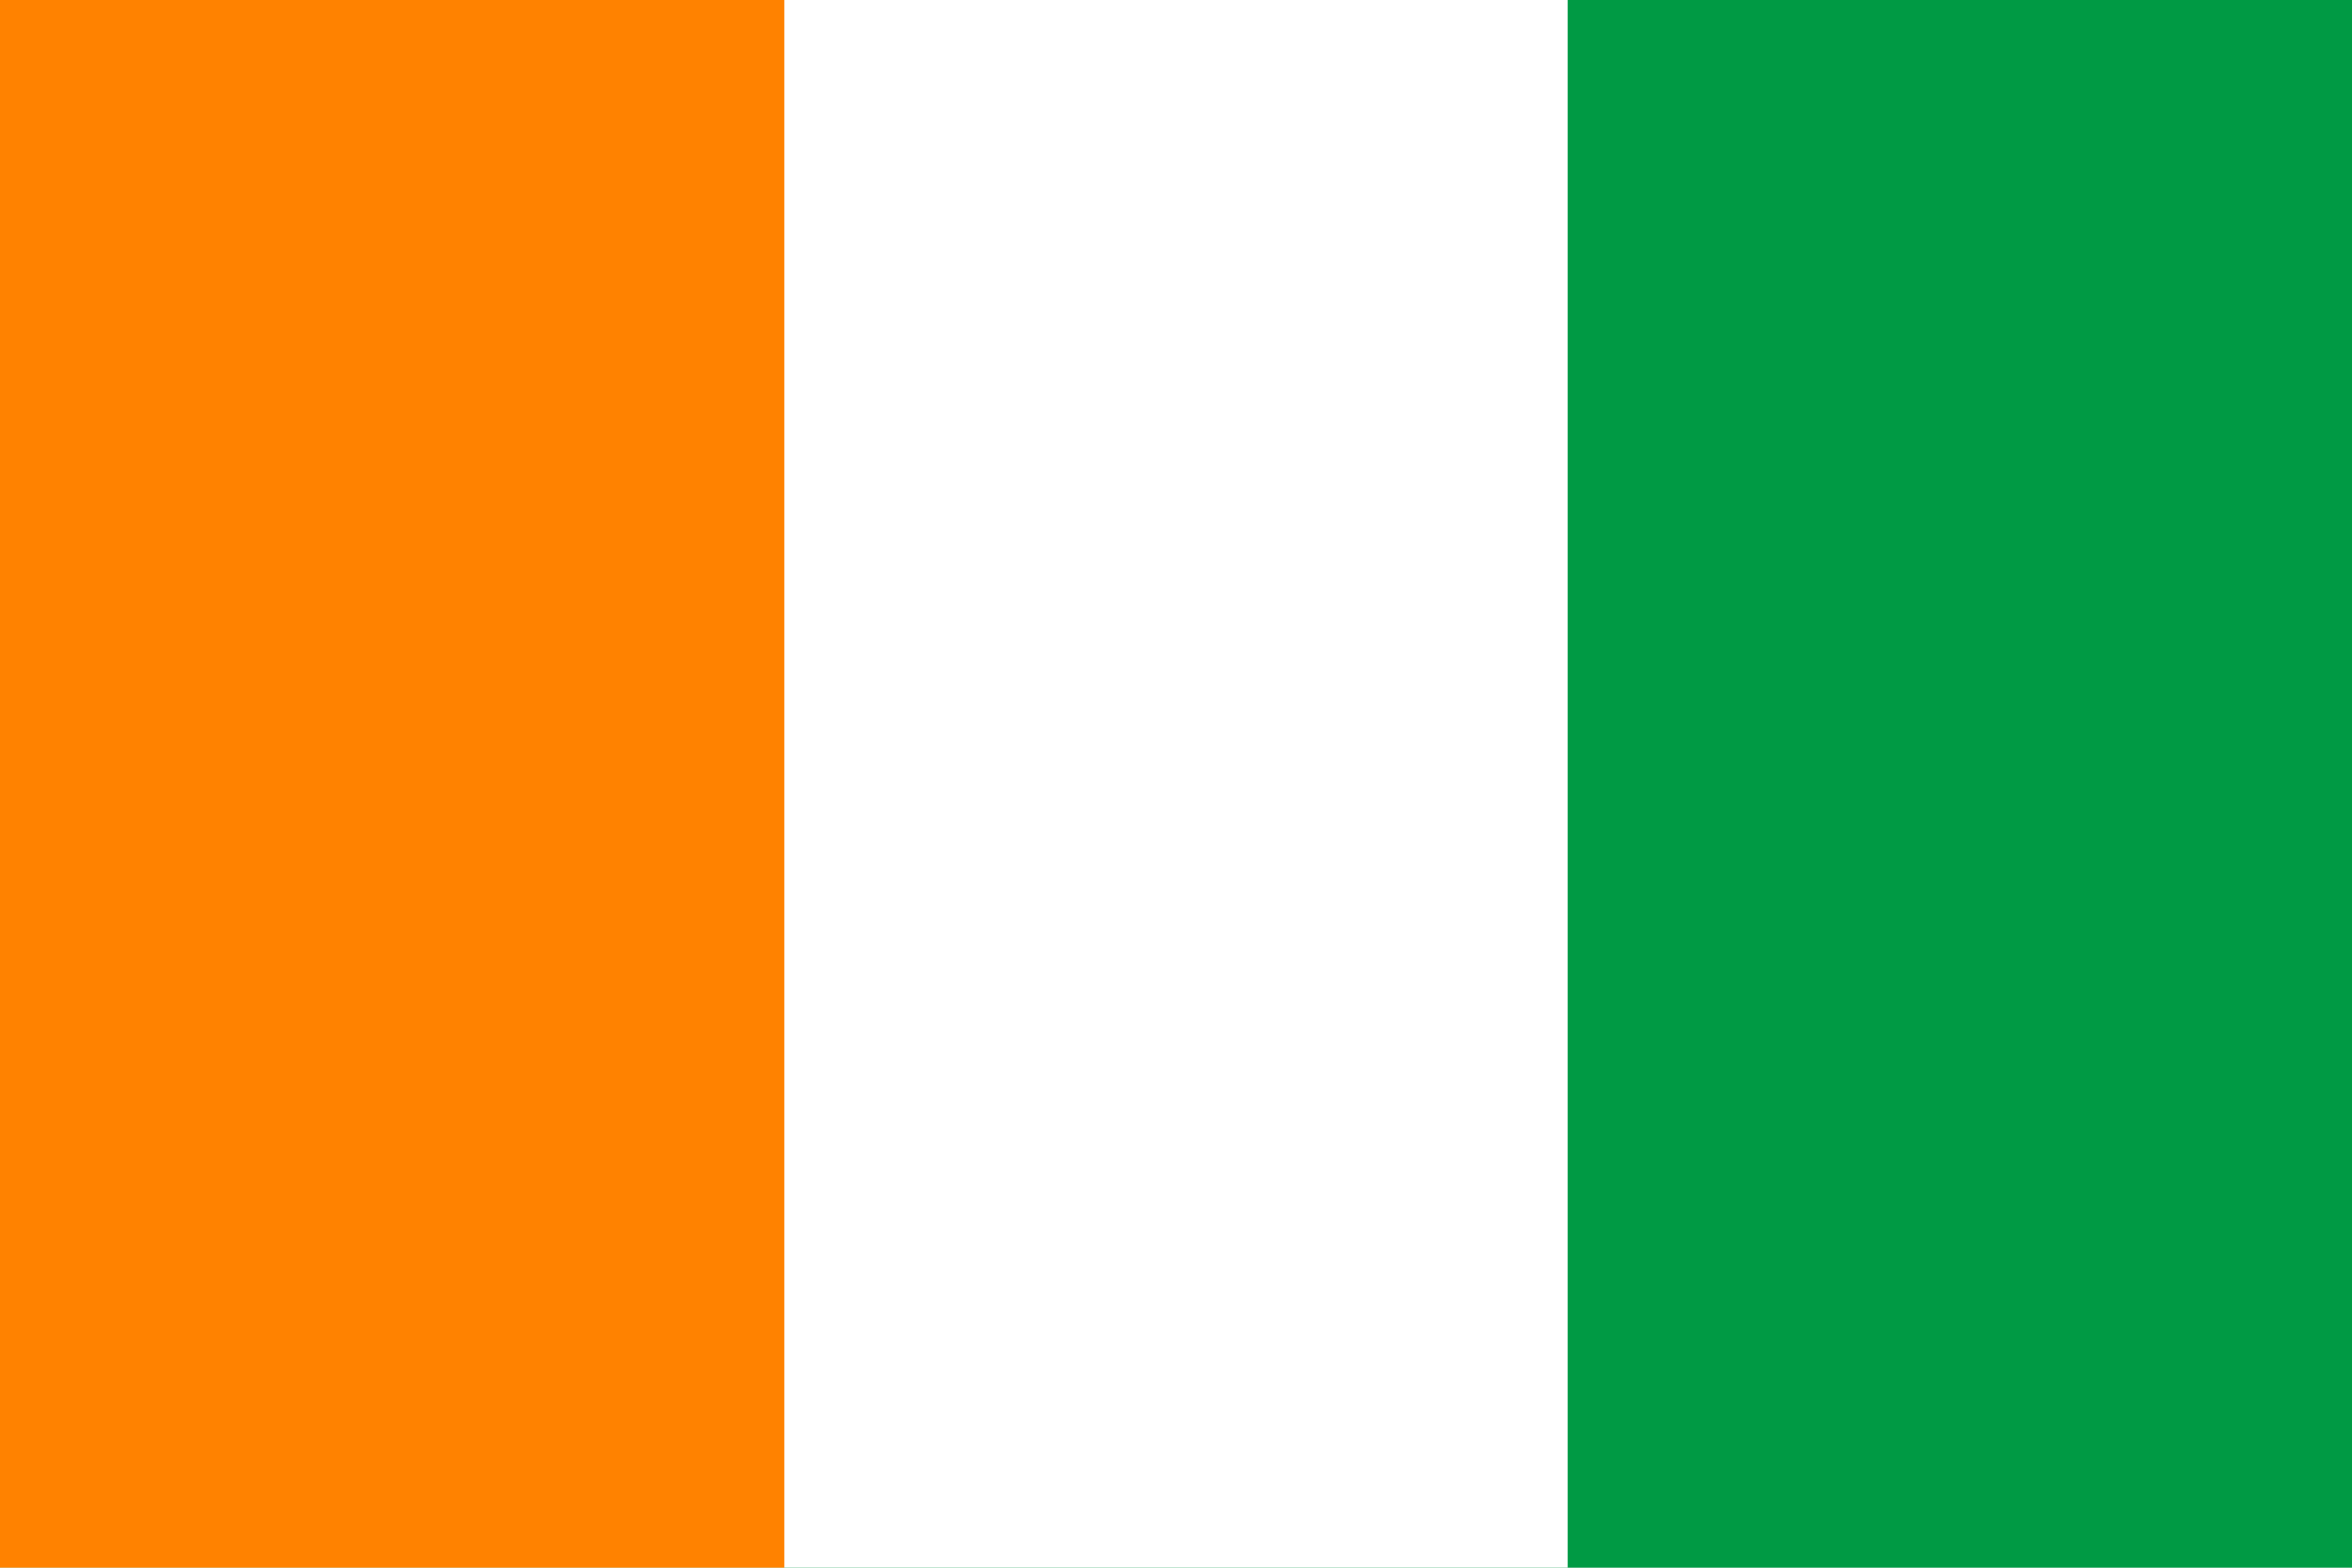
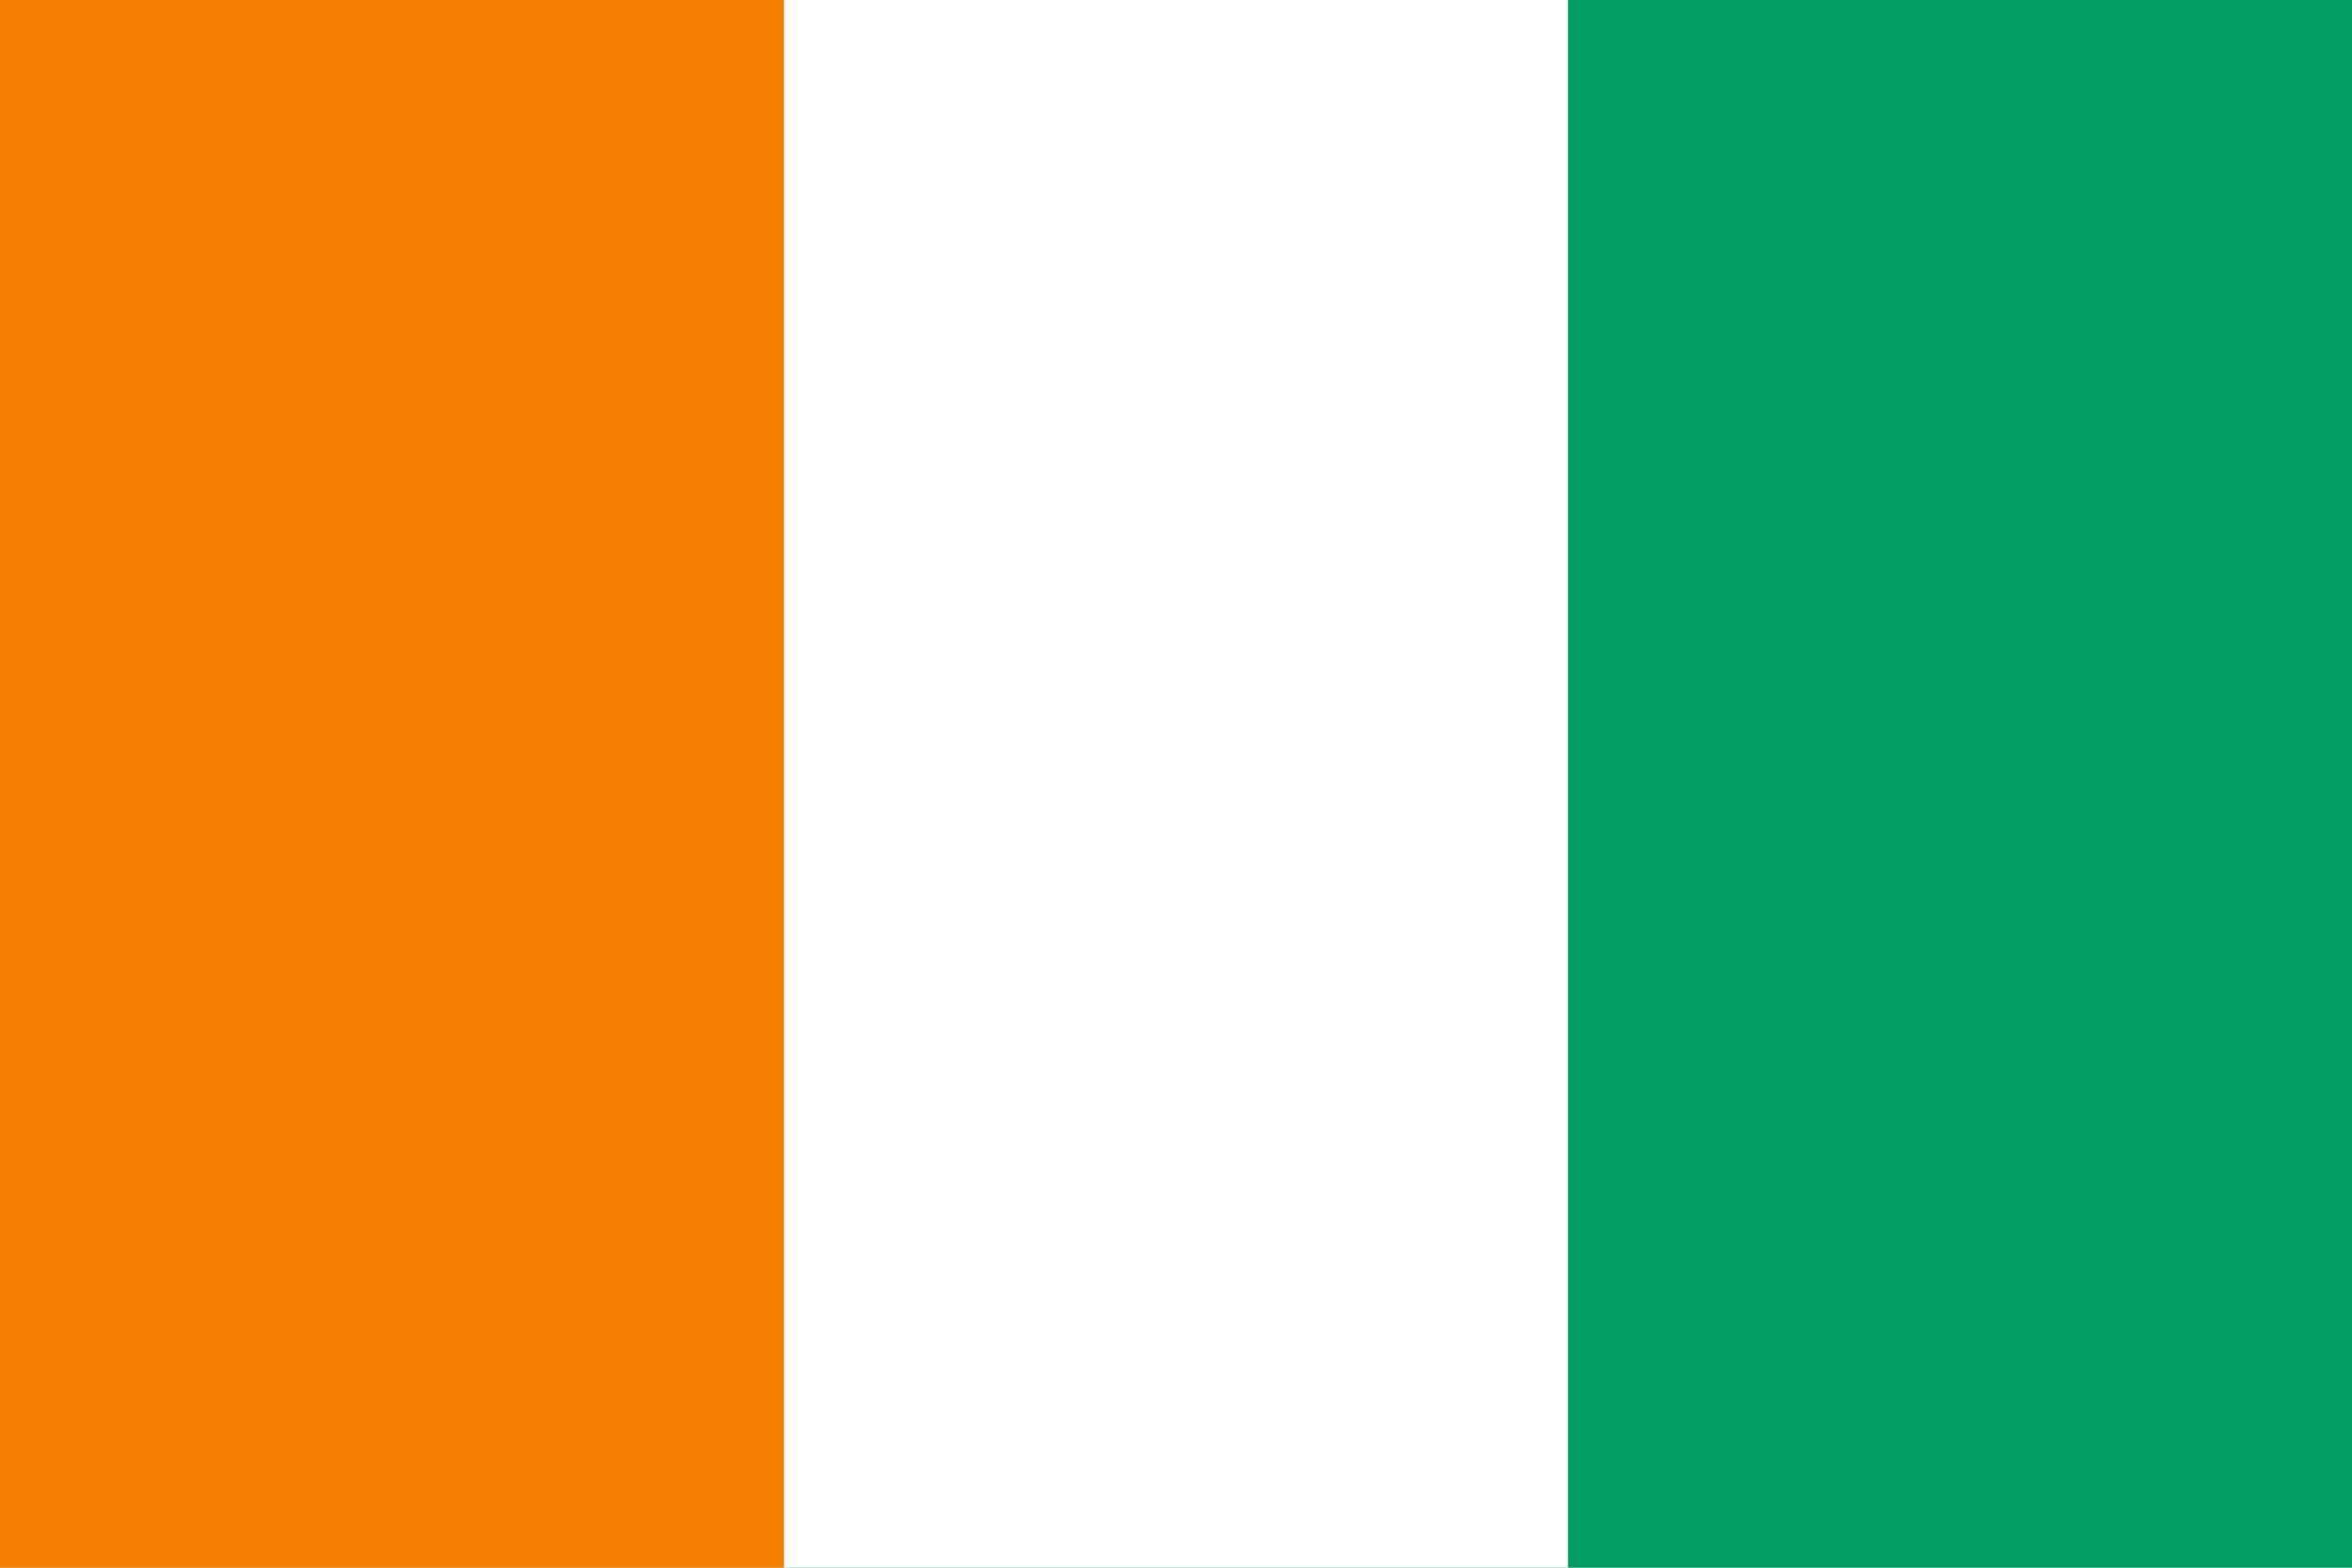
- <svg xmlns="http://www.w3.org/2000/svg" viewBox="0 0 90 60">
-   <path fill="#009A44" d="M0 0h90v60H0z" />
-   <path fill="#FFF" d="M0 0h60v60H0z" />
-   <path fill="#FF8200" d="M0 0h30v60H0z" />
+ <svg xmlns="http://www.w3.org/2000/svg" width="900" height="600">
+   <path fill="#009e60" d="M0 0h900v600H0z" />
+   <path fill="#fff" d="M0 0h600v600H0z" />
+   <path fill="#f77f00" d="M0 0h300v600H0z" />
</svg>
